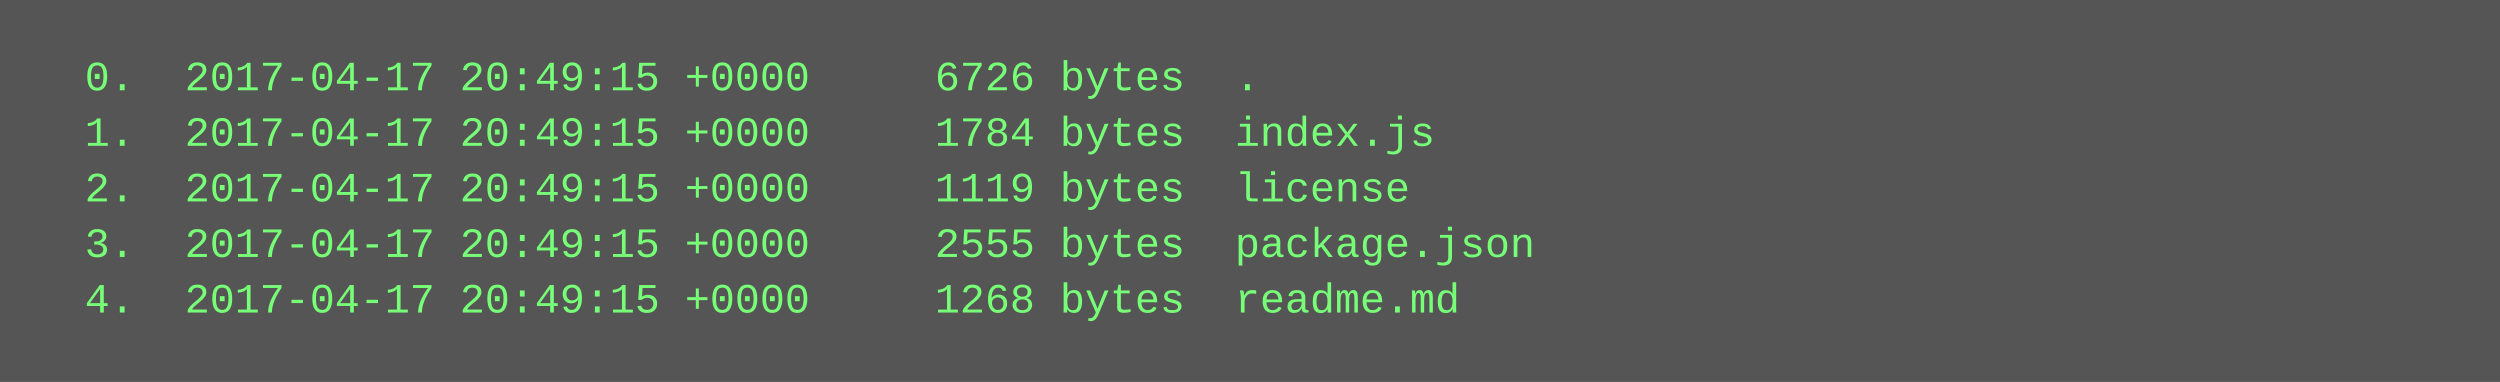
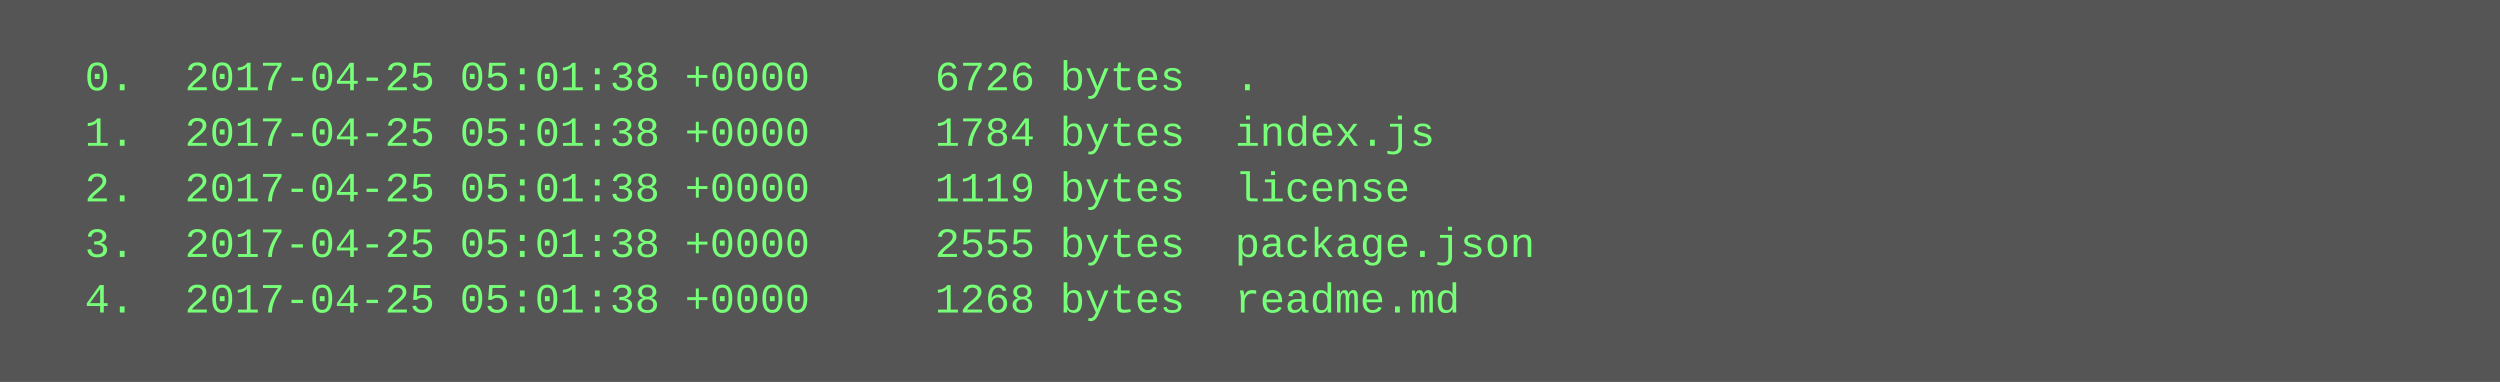
<svg xmlns="http://www.w3.org/2000/svg" height="110" width="720">
  <rect height="110" fill="#555" width="720" />
  <text fill="#7f7" font-family="Courier New" font-size="12" xml:space="preserve">
-     <tspan x="10" y="26">  0.  2017-04-17 20:49:15 +0000     6726 bytes  .</tspan>
-     <tspan x="10" y="42">  1.  2017-04-17 20:49:15 +0000     1784 bytes  index.js</tspan>
-     <tspan x="10" y="58">  2.  2017-04-17 20:49:15 +0000     1119 bytes  license</tspan>
-     <tspan x="10" y="74">  3.  2017-04-17 20:49:15 +0000     2555 bytes  package.json</tspan>
-     <tspan x="10" y="90">  4.  2017-04-17 20:49:15 +0000     1268 bytes  readme.md</tspan>
+     <tspan x="10" y="26">  0.  2017-04-25 05:01:38 +0000     6726 bytes  .</tspan>
+     <tspan x="10" y="42">  1.  2017-04-25 05:01:38 +0000     1784 bytes  index.js</tspan>
+     <tspan x="10" y="58">  2.  2017-04-25 05:01:38 +0000     1119 bytes  license</tspan>
+     <tspan x="10" y="74">  3.  2017-04-25 05:01:38 +0000     2555 bytes  package.json</tspan>
+     <tspan x="10" y="90">  4.  2017-04-25 05:01:38 +0000     1268 bytes  readme.md</tspan>
  </text>
</svg>
